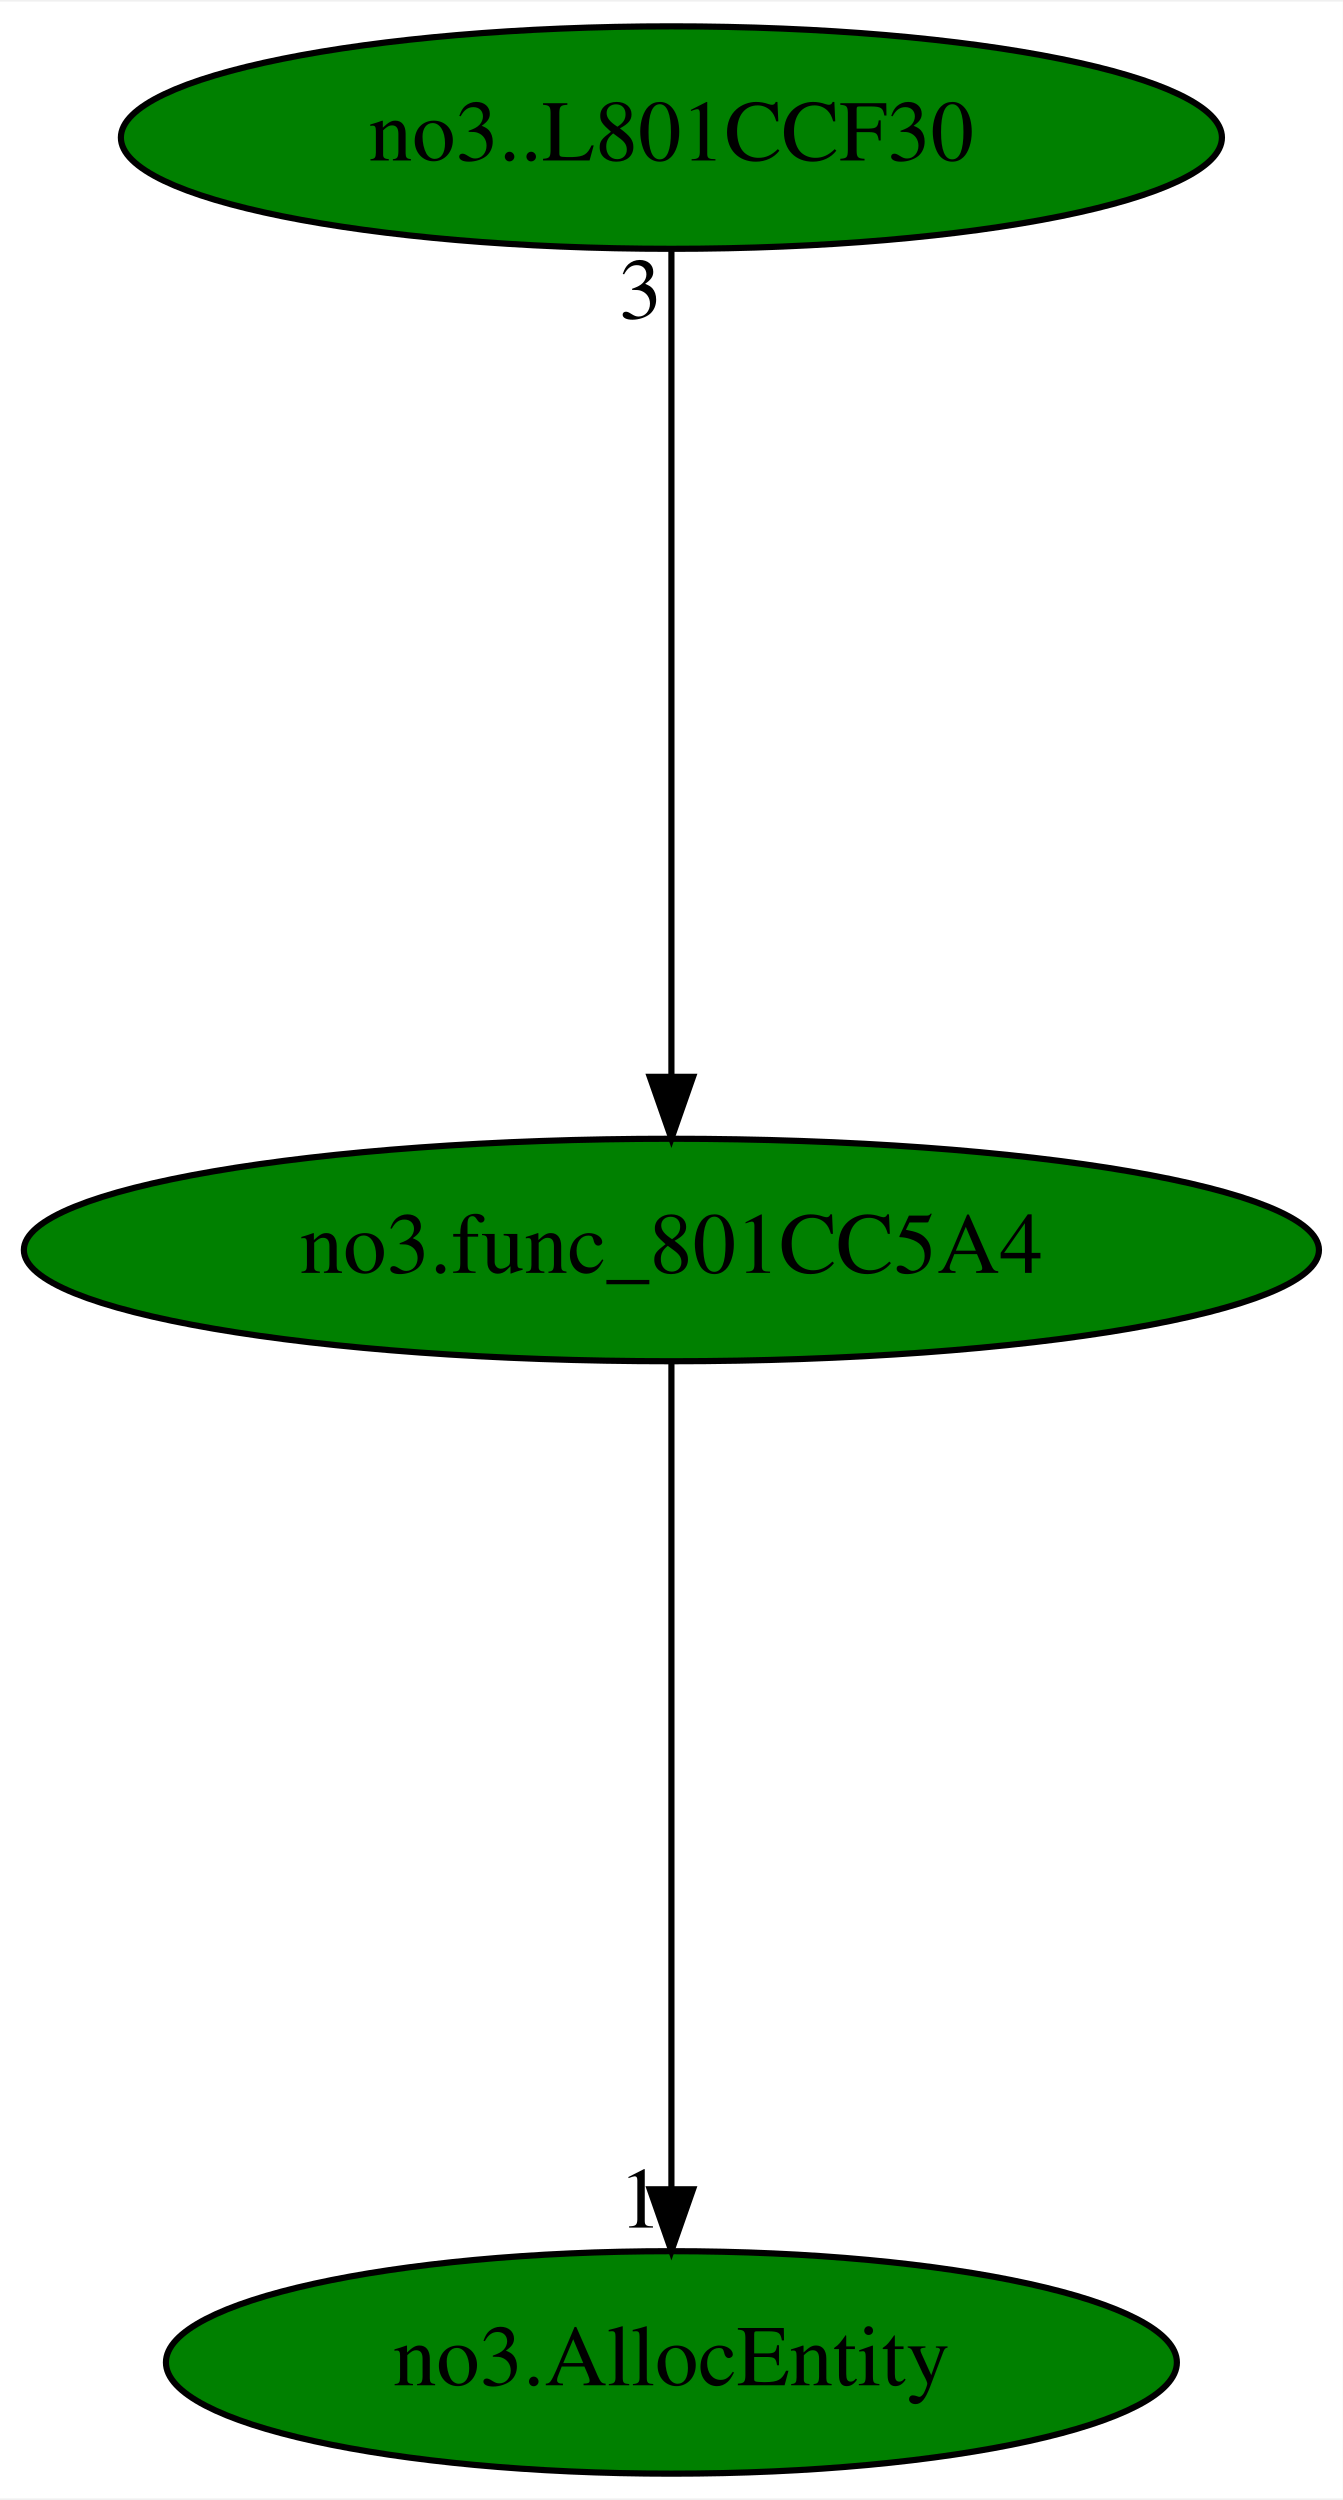
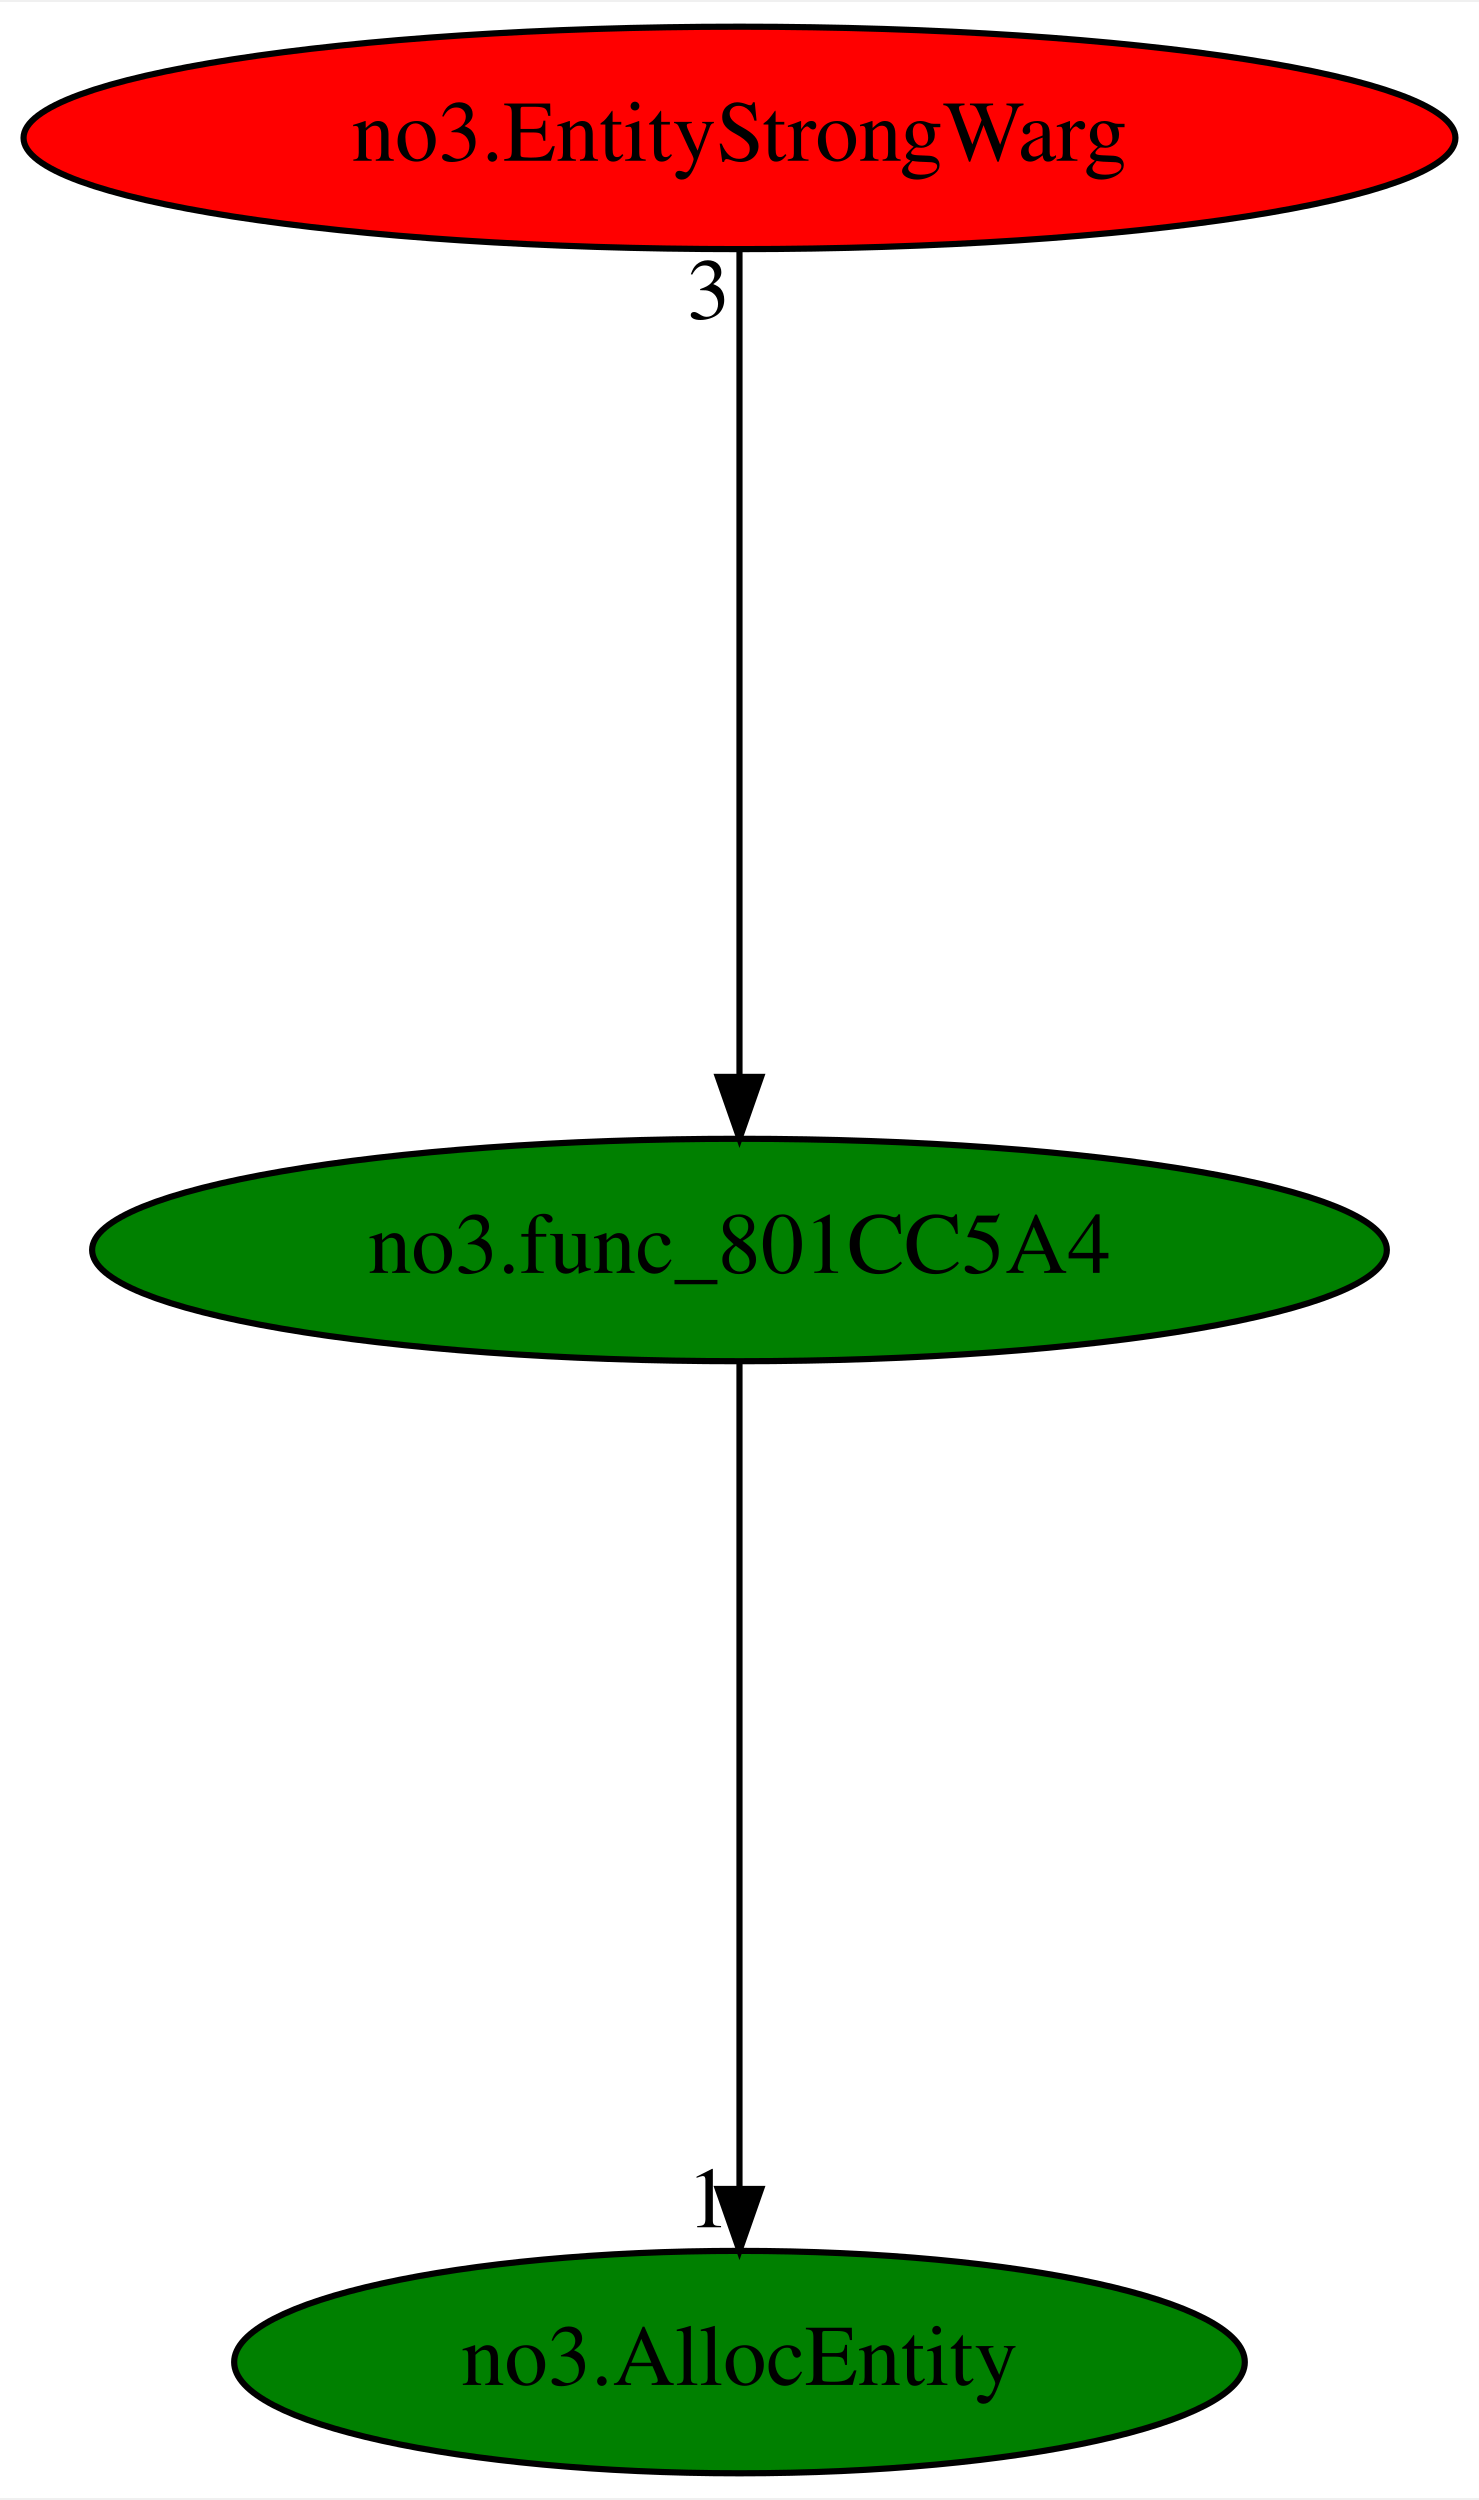
- <svg xmlns="http://www.w3.org/2000/svg" xmlns:xlink="http://www.w3.org/1999/xlink" width="217pt" height="404pt" viewBox="0.00 0.00 217.28 404.00">
+ <svg xmlns="http://www.w3.org/2000/svg" xmlns:xlink="http://www.w3.org/1999/xlink" width="239pt" height="404pt" viewBox="0.00 0.00 239.38 404.00">
  <g id="graph0" class="graph" transform="scale(1 1) rotate(0) translate(4 400)">
-     <polygon fill="white" stroke="transparent" points="-4,4 -4,-400 213.28,-400 213.28,4 -4,4" />
+     <polygon fill="white" stroke="transparent" points="-4,4 -4,-400 235.38,-400 235.38,4 -4,4" />
    <g id="node1" class="node">
-       <ellipse fill="green" stroke="black" cx="104.64" cy="-198" rx="104.78" ry="18" />
-       <text text-anchor="middle" x="104.64" y="-194.3" font-family="Times,serif" font-size="14.00">no3.func_801CC5A4</text>
+       <ellipse fill="green" stroke="black" cx="115.69" cy="-198" rx="104.78" ry="18" />
+       <text text-anchor="middle" x="115.69" y="-194.3" font-family="Times,serif" font-size="14.00">no3.func_801CC5A4</text>
    </g>
    <g id="node2" class="node">
      <g id="a_node2">
        <a xlink:href="no3.AllocEntity.svg" xlink:title="no3.AllocEntity">
-           <ellipse fill="green" stroke="black" cx="104.64" cy="-18" rx="81.79" ry="18" />
-           <text text-anchor="middle" x="104.64" y="-14.3" font-family="Times,serif" font-size="14.00">no3.AllocEntity</text>
+           <ellipse fill="green" stroke="black" cx="115.69" cy="-18" rx="81.79" ry="18" />
+           <text text-anchor="middle" x="115.69" y="-14.3" font-family="Times,serif" font-size="14.00">no3.AllocEntity</text>
        </a>
      </g>
    </g>
    <g id="edge1" class="edge">
-       <path fill="none" stroke="black" d="M104.64,-179.93C104.64,-148.97 104.64,-83.3 104.64,-46.13" />
-       <polygon fill="black" stroke="black" points="108.14,-46.02 104.64,-36.02 101.14,-46.02 108.14,-46.02" />
-       <text text-anchor="middle" x="99.64" y="-39.82" font-family="Times,serif" font-size="14.00">1</text>
+       <path fill="none" stroke="black" d="M115.69,-179.93C115.69,-148.97 115.69,-83.3 115.69,-46.13" />
+       <polygon fill="black" stroke="black" points="119.19,-46.02 115.69,-36.02 112.19,-46.02 119.19,-46.02" />
+       <text text-anchor="middle" x="110.69" y="-39.82" font-family="Times,serif" font-size="14.00">1</text>
    </g>
    <g id="node3" class="node">
      <g id="a_node3">
-         <a xlink:href="no3..L801CCF30.svg" xlink:title="no3..L801CCF30">
-           <ellipse fill="green" stroke="black" cx="104.64" cy="-378" rx="89.08" ry="18" />
-           <text text-anchor="middle" x="104.64" y="-374.3" font-family="Times,serif" font-size="14.00">no3..L801CCF30</text>
+         <a xlink:href="no3.EntityStrongWarg.svg" xlink:title="no3.EntityStrongWarg">
+           <ellipse fill="red" stroke="black" cx="115.69" cy="-378" rx="115.88" ry="18" />
+           <text text-anchor="middle" x="115.69" y="-374.3" font-family="Times,serif" font-size="14.00">no3.EntityStrongWarg</text>
        </a>
      </g>
    </g>
    <g id="edge2" class="edge">
-       <path fill="none" stroke="black" d="M104.64,-359.93C104.64,-328.97 104.64,-263.3 104.64,-226.13" />
-       <polygon fill="black" stroke="black" points="108.14,-226.02 104.64,-216.02 101.14,-226.02 108.14,-226.02" />
-       <text text-anchor="middle" x="99.64" y="-348.73" font-family="Times,serif" font-size="14.00">3</text>
+       <path fill="none" stroke="black" d="M115.69,-359.93C115.69,-328.97 115.69,-263.3 115.69,-226.13" />
+       <polygon fill="black" stroke="black" points="119.19,-226.02 115.69,-216.02 112.19,-226.02 119.19,-226.02" />
+       <text text-anchor="middle" x="110.69" y="-348.73" font-family="Times,serif" font-size="14.00">3</text>
    </g>
  </g>
</svg>
